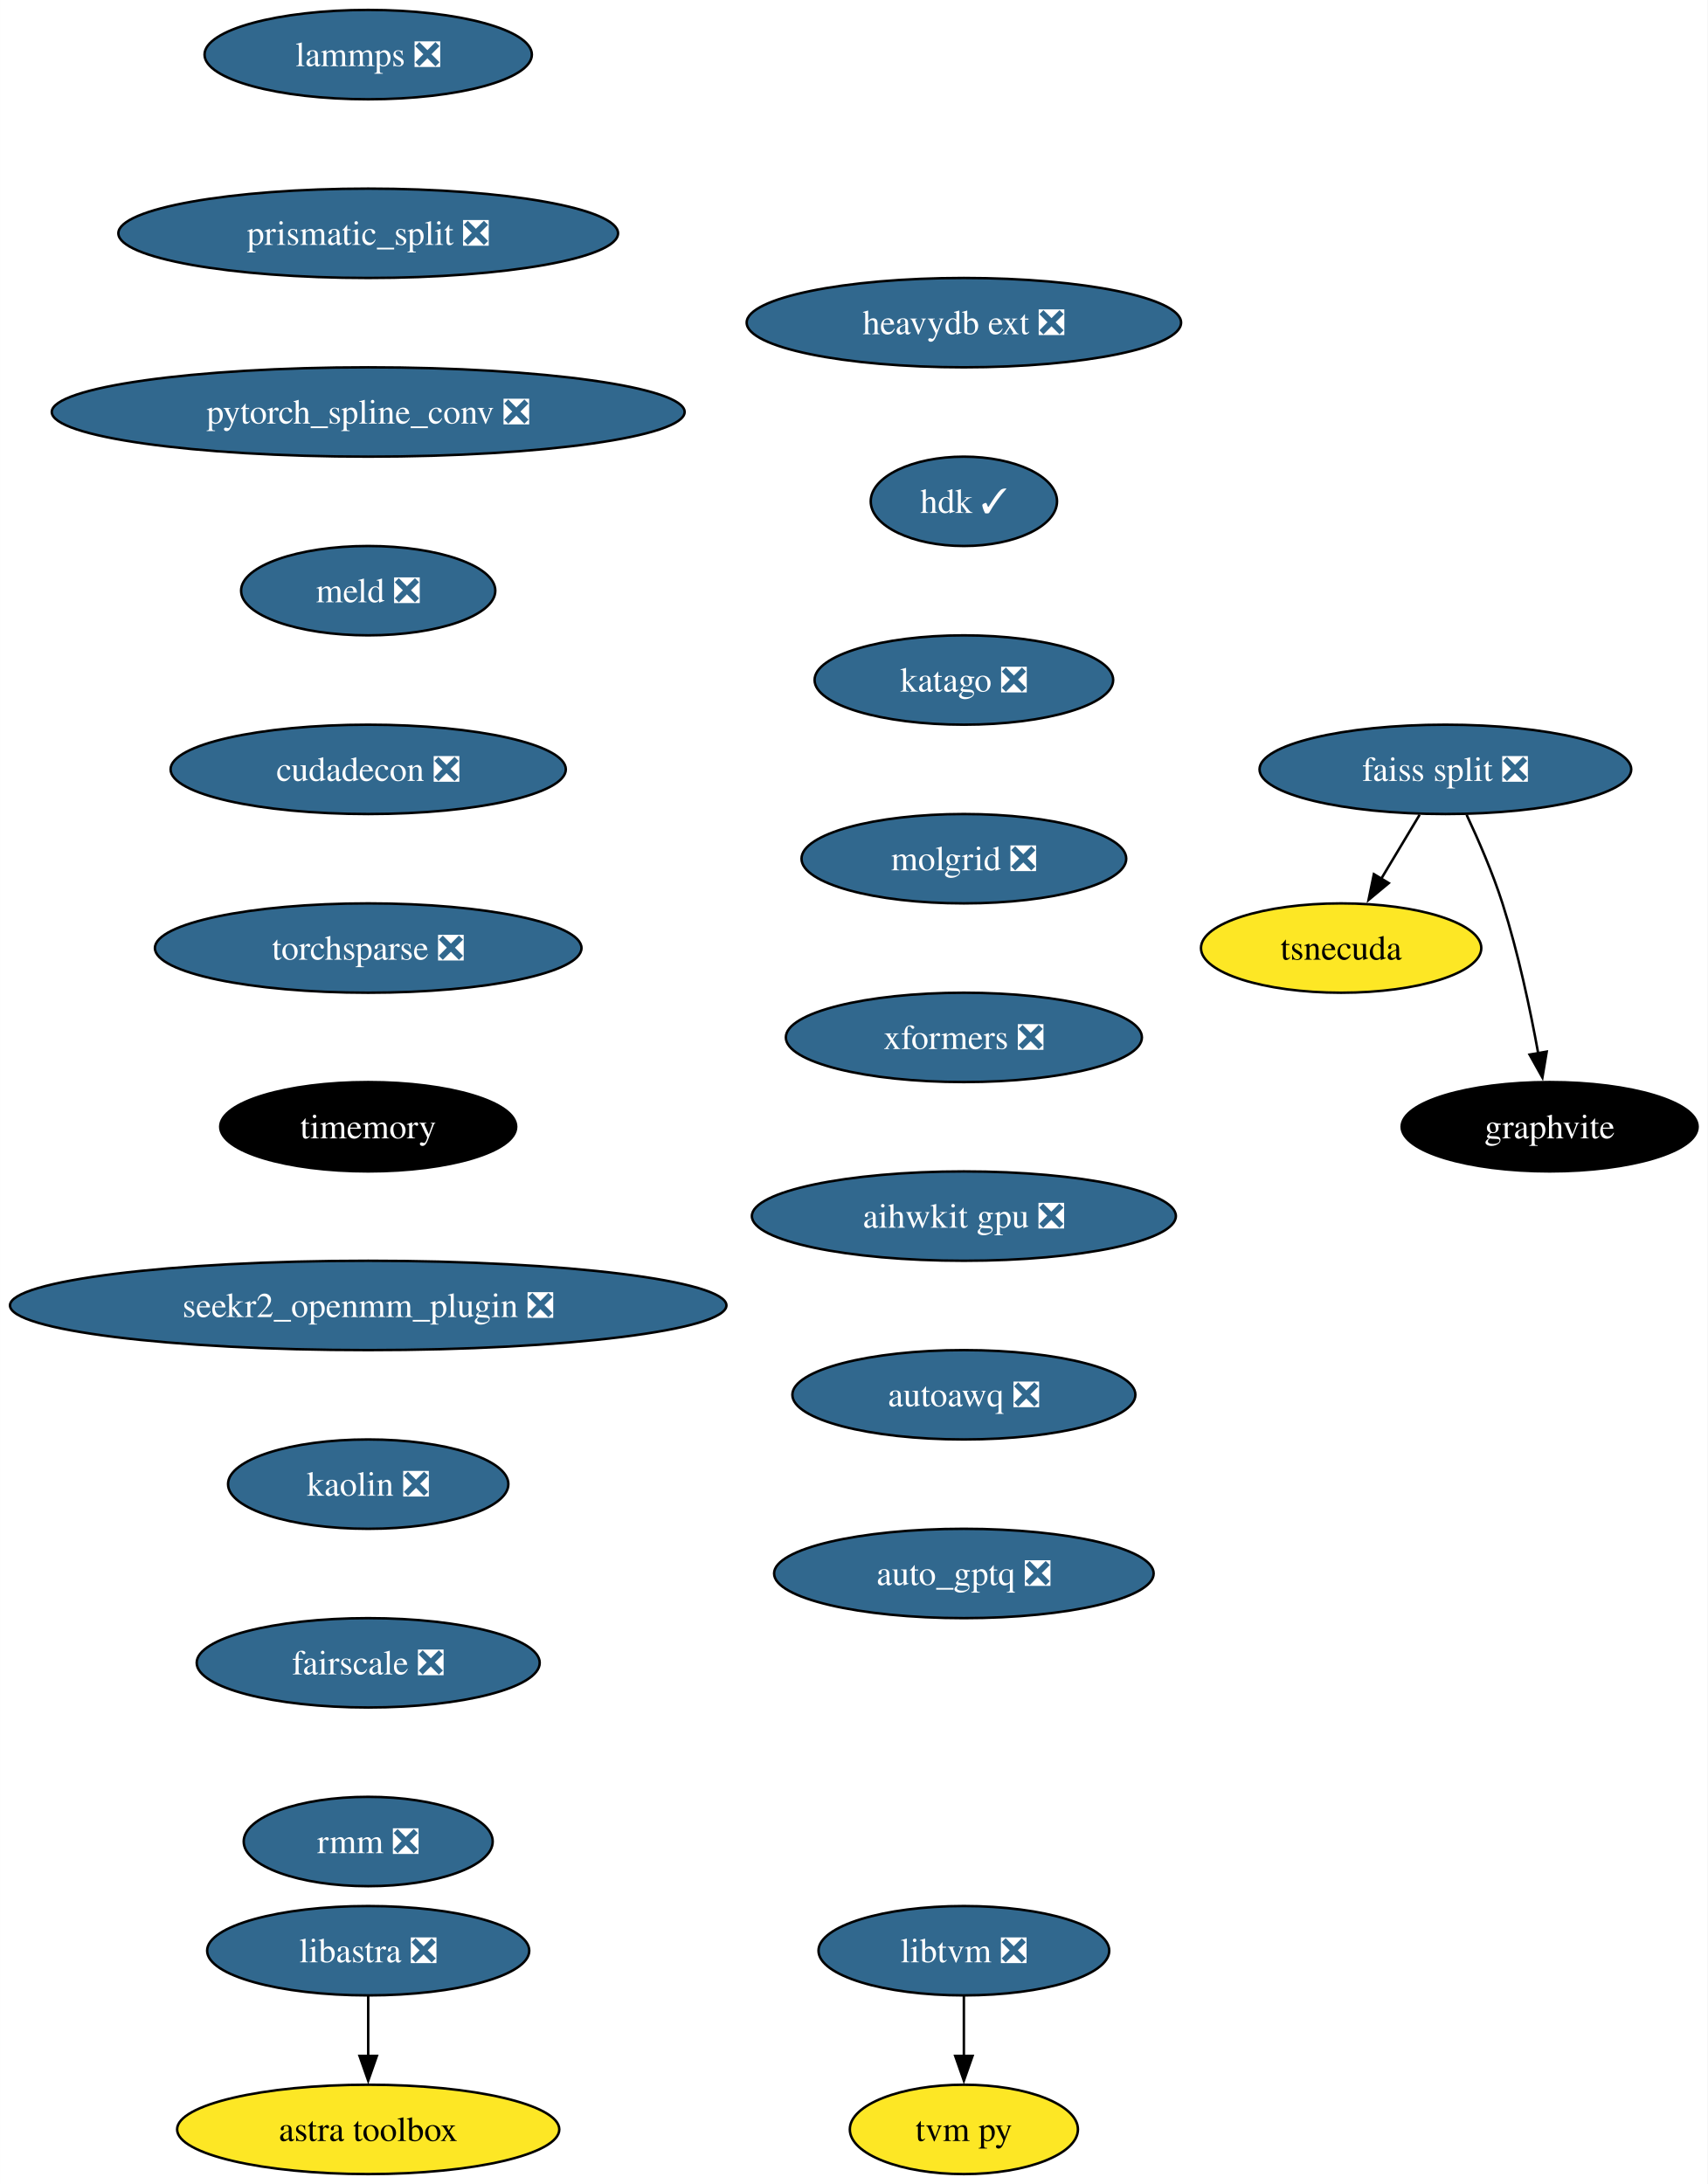
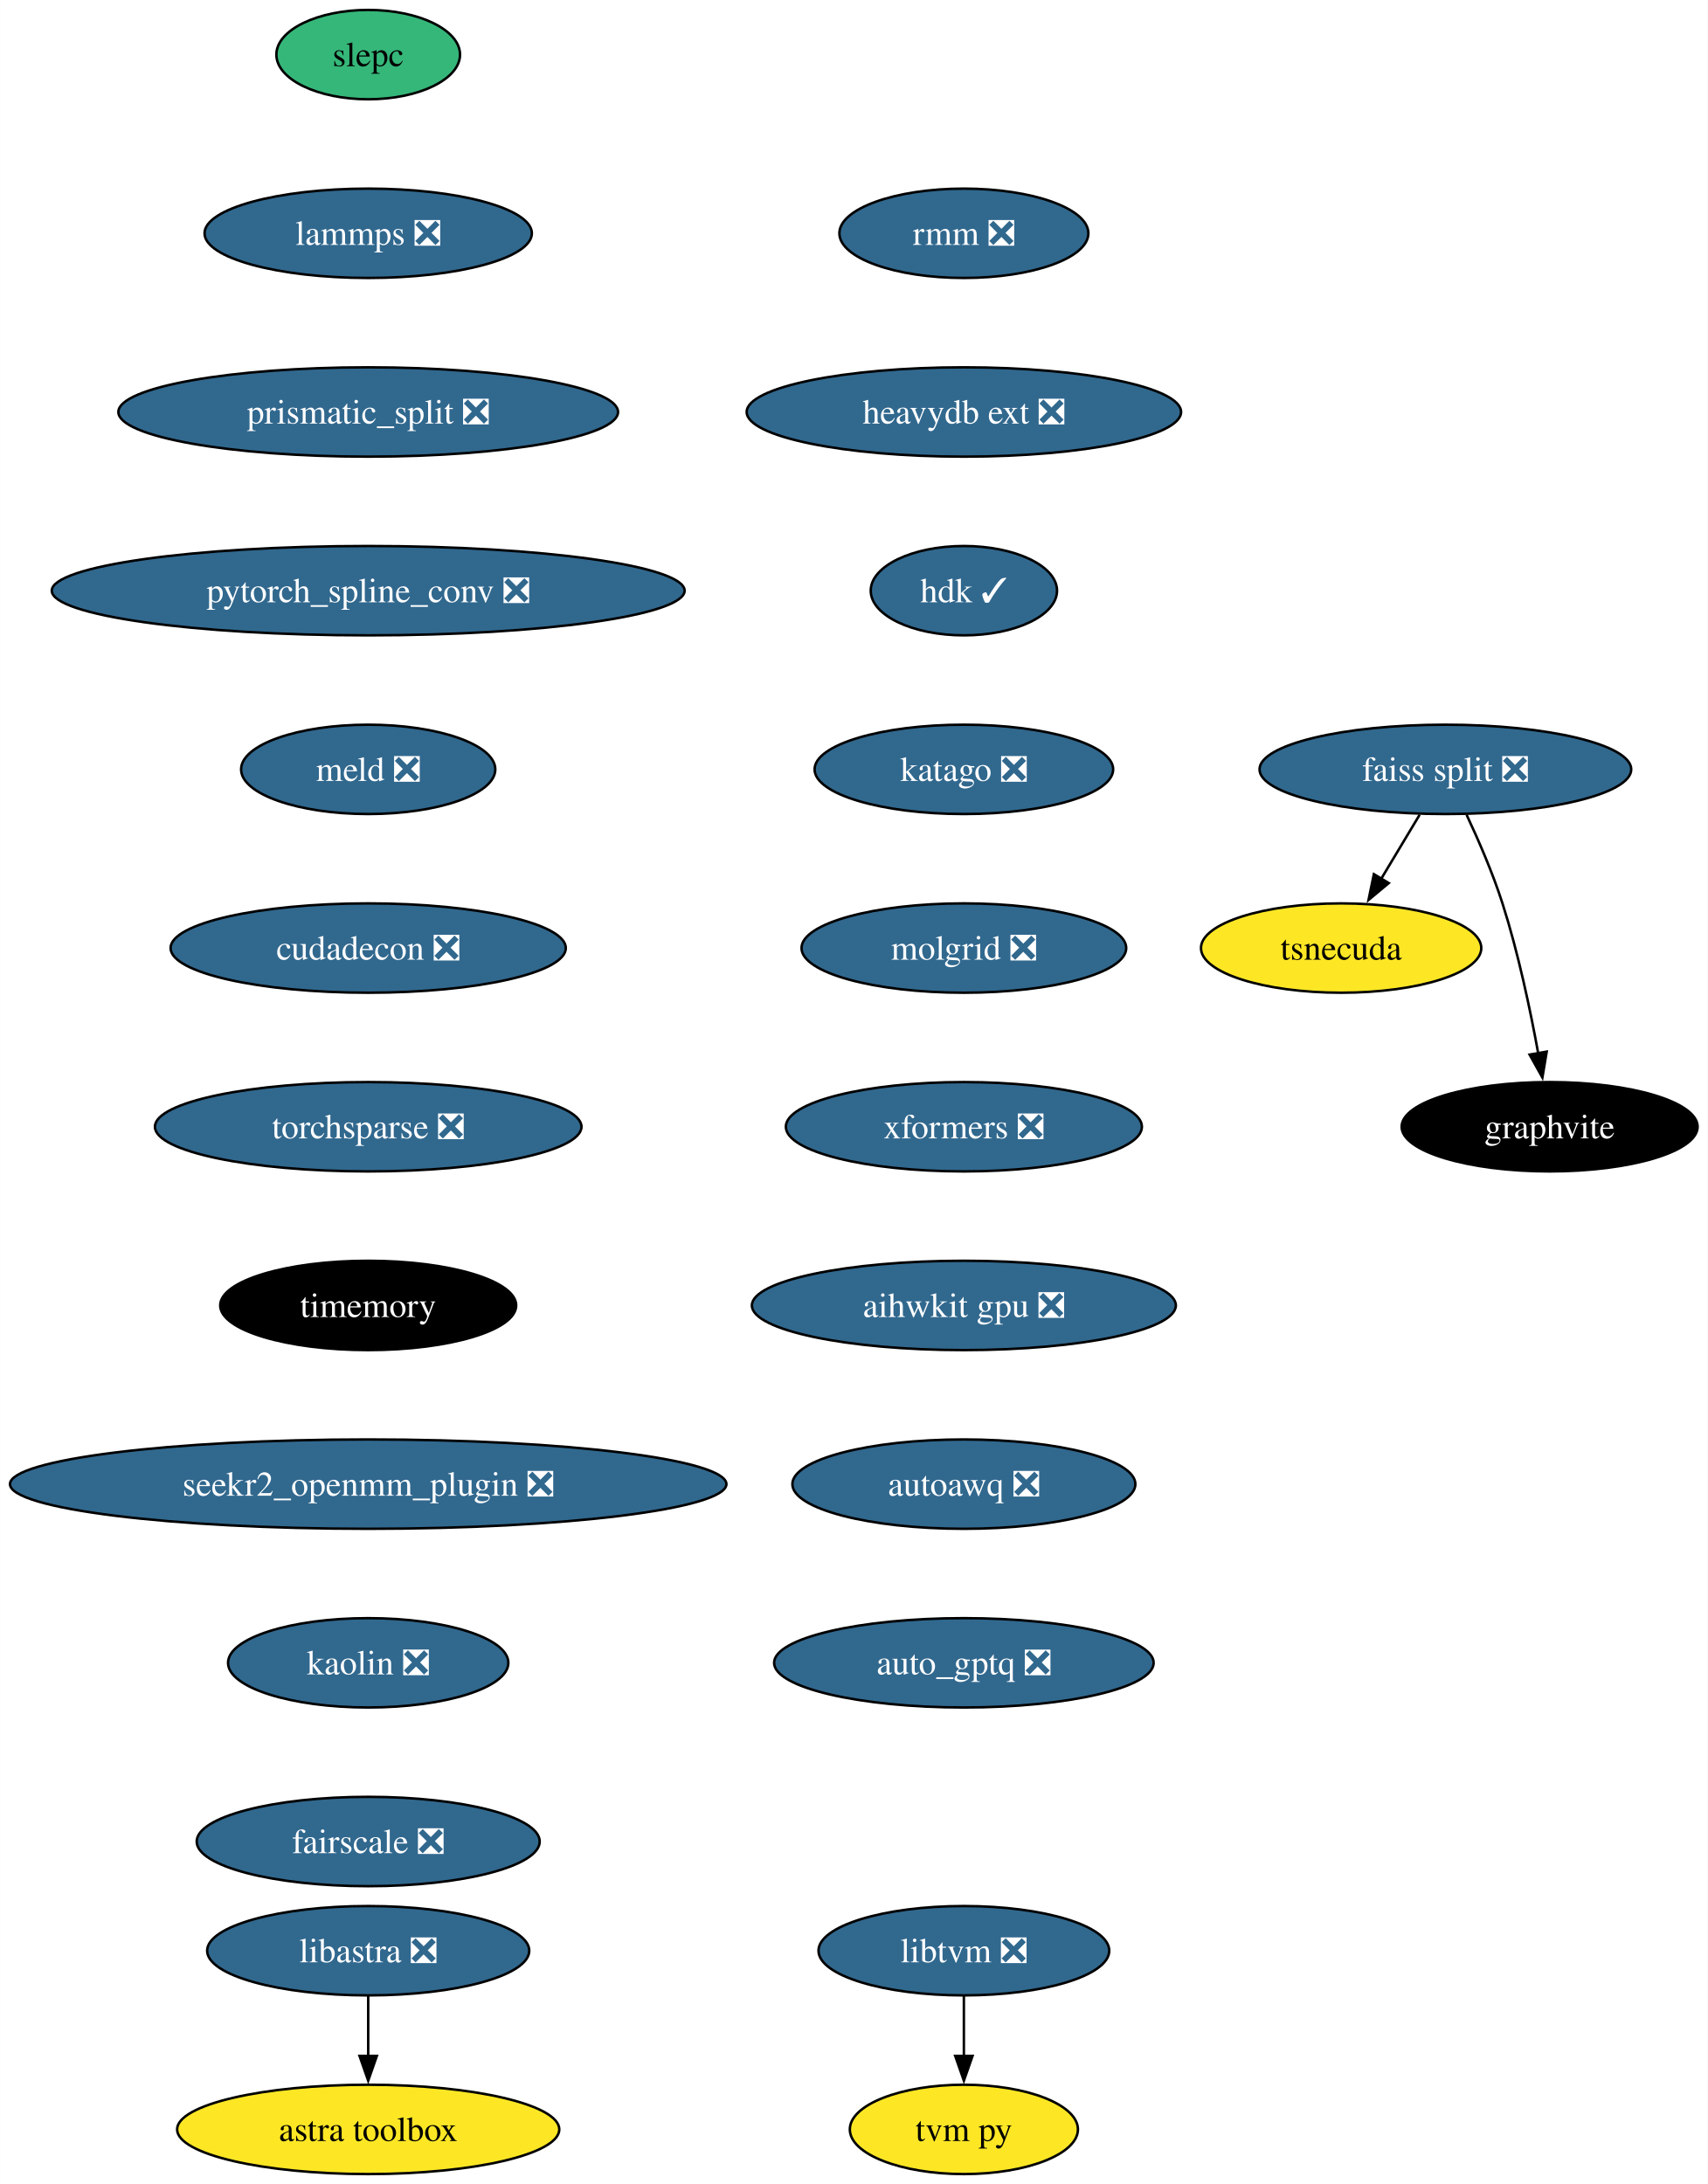
<svg xmlns="http://www.w3.org/2000/svg" xmlns:xlink="http://www.w3.org/1999/xlink" width="688pt" height="880pt" viewBox="0.00 0.00 687.96 880.00">
  <g id="graph0" class="graph" transform="scale(1 1) rotate(0) translate(4 876)">
    <polygon fill="white" stroke="none" points="-4,4 -4,-876 683.96,-876 683.96,4 -4,4" />
    <g id="node1" class="node">
      <g id="a_node1">
-         <a xlink:href="https://github.com/conda-forge/lammps-feedstock/pull/188" xlink:title="lammps ❎">
-           <ellipse fill="#31688e" stroke="black" cx="144.33" cy="-854" rx="65.94" ry="18" />
-           <text text-anchor="middle" x="144.33" y="-849.33" font-family="Times,serif" font-size="14.00" fill="white">lammps ❎</text>
+         <a xlink:href="https://github.com/conda-forge/slepc-feedstock" xlink:title="slepc">
+           <ellipse fill="#35b779" stroke="black" cx="144.33" cy="-854" rx="37" ry="18" />
+           <text text-anchor="middle" x="144.33" y="-849.33" font-family="Times,serif" font-size="14.00">slepc</text>
        </a>
      </g>
    </g>
    <g id="node2" class="node">
      <g id="a_node2">
-         <a xlink:href="https://github.com/conda-forge/prismatic_split-feedstock/pull/54" xlink:title="prismatic_split ❎">
-           <ellipse fill="#31688e" stroke="black" cx="144.33" cy="-782" rx="100.66" ry="18" />
-           <text text-anchor="middle" x="144.33" y="-777.33" font-family="Times,serif" font-size="14.00" fill="white">prismatic_split ❎</text>
+         <a xlink:href="https://github.com/conda-forge/lammps-feedstock/pull/188" xlink:title="lammps ❎">
+           <ellipse fill="#31688e" stroke="black" cx="144.33" cy="-782" rx="65.94" ry="18" />
+           <text text-anchor="middle" x="144.33" y="-777.33" font-family="Times,serif" font-size="14.00" fill="white">lammps ❎</text>
        </a>
      </g>
    </g>
    <g id="node3" class="node">
      <g id="a_node3">
-         <a xlink:href="https://github.com/conda-forge/pytorch_spline_conv-feedstock/pull/36" xlink:title="pytorch_spline_conv ❎">
-           <ellipse fill="#31688e" stroke="black" cx="144.33" cy="-710" rx="127.49" ry="18" />
-           <text text-anchor="middle" x="144.33" y="-705.33" font-family="Times,serif" font-size="14.00" fill="white">pytorch_spline_conv ❎</text>
-         </a>
-       </g>
-     </g>
-     <g id="node7" class="node">
-       <g id="a_node7">
-         <a xlink:href="https://github.com/conda-forge/meld-feedstock/pull/23" xlink:title="meld ❎">
-           <ellipse fill="#31688e" stroke="black" cx="144.33" cy="-638" rx="51.21" ry="18" />
-           <text text-anchor="middle" x="144.33" y="-633.33" font-family="Times,serif" font-size="14.00" fill="white">meld ❎</text>
+         <a xlink:href="https://github.com/conda-forge/prismatic_split-feedstock/pull/54" xlink:title="prismatic_split ❎">
+           <ellipse fill="#31688e" stroke="black" cx="144.33" cy="-710" rx="100.66" ry="18" />
+           <text text-anchor="middle" x="144.33" y="-705.33" font-family="Times,serif" font-size="14.00" fill="white">prismatic_split ❎</text>
        </a>
      </g>
    </g>
    <g id="node4" class="node">
      <g id="a_node4">
+         <a xlink:href="https://github.com/conda-forge/pytorch_spline_conv-feedstock/pull/36" xlink:title="pytorch_spline_conv ❎">
+           <ellipse fill="#31688e" stroke="black" cx="144.33" cy="-638" rx="127.49" ry="18" />
+           <text text-anchor="middle" x="144.33" y="-633.33" font-family="Times,serif" font-size="14.00" fill="white">pytorch_spline_conv ❎</text>
+         </a>
+       </g>
+     </g>
+     <g id="node8" class="node">
+       <g id="a_node8">
+         <a xlink:href="https://github.com/conda-forge/meld-feedstock/pull/23" xlink:title="meld ❎">
+           <ellipse fill="#31688e" stroke="black" cx="144.33" cy="-566" rx="51.21" ry="18" />
+           <text text-anchor="middle" x="144.33" y="-561.33" font-family="Times,serif" font-size="14.00" fill="white">meld ❎</text>
+         </a>
+       </g>
+     </g>
+     <g id="node5" class="node">
+       <g id="a_node5">
        <a xlink:href="https://github.com/conda-forge/faiss-split-feedstock/pull/72" xlink:title="faiss split ❎">
          <ellipse fill="#31688e" stroke="black" cx="578.33" cy="-566" rx="74.88" ry="18" />
          <text text-anchor="middle" x="578.33" y="-561.33" font-family="Times,serif" font-size="14.00" fill="white">faiss split ❎</text>
        </a>
      </g>
    </g>
-     <g id="node5" class="node">
-       <g id="a_node5">
+     <g id="node6" class="node">
+       <g id="a_node6">
        <a xlink:href="https://github.com/conda-forge/tsnecuda-feedstock" xlink:title="tsnecuda">
          <ellipse fill="#fde725" stroke="black" cx="536.33" cy="-494" rx="56.47" ry="18" />
          <text text-anchor="middle" x="536.33" y="-489.32" font-family="Times,serif" font-size="14.00">tsnecuda</text>
        </a>
      </g>
    </g>
-     <g id="edge3" class="edge">
+     <g id="edge4" class="edge">
      <path fill="none" stroke="black" d="M567.95,-547.7C563.27,-539.9 557.64,-530.51 552.43,-521.83" />
      <polygon fill="black" stroke="black" points="555.52,-520.18 547.37,-513.4 549.52,-523.78 555.52,-520.18" />
    </g>
-     <g id="node6" class="node">
-       <g id="a_node6">
+     <g id="node7" class="node">
+       <g id="a_node7">
        <a xlink:href="https://github.com/conda-forge/graphvite-feedstock" xlink:title="graphvite">
          <ellipse fill="#000000" stroke="black" cx="620.33" cy="-422" rx="59.63" ry="18" />
          <text text-anchor="middle" x="620.33" y="-417.32" font-family="Times,serif" font-size="14.00" fill="white">graphvite</text>
        </a>
      </g>
    </g>
-     <g id="edge4" class="edge">
+     <g id="edge5" class="edge">
      <path fill="none" stroke="black" d="M586.89,-547.67C591.67,-537.48 597.42,-524.23 601.33,-512 607.67,-492.19 612.52,-469.23 615.73,-451.59" />
      <polygon fill="black" stroke="black" points="619.16,-452.27 617.42,-441.82 612.26,-451.07 619.16,-452.27" />
    </g>
-     <g id="node10" class="node">
-       <g id="a_node10">
+     <g id="node11" class="node">
+       <g id="a_node11">
        <a xlink:href="https://github.com/conda-forge/cudadecon-feedstock/pull/27" xlink:title="cudadecon ❎">
-           <ellipse fill="#31688e" stroke="black" cx="144.33" cy="-566" rx="79.62" ry="18" />
-           <text text-anchor="middle" x="144.33" y="-561.33" font-family="Times,serif" font-size="14.00" fill="white">cudadecon ❎</text>
-         </a>
-       </g>
-     </g>
-     <g id="node8" class="node">
-       <g id="a_node8">
+           <ellipse fill="#31688e" stroke="black" cx="144.33" cy="-494" rx="79.62" ry="18" />
+           <text text-anchor="middle" x="144.33" y="-489.32" font-family="Times,serif" font-size="14.00" fill="white">cudadecon ❎</text>
+         </a>
+       </g>
+     </g>
+     <g id="node9" class="node">
+       <g id="a_node9">
        <a xlink:href="https://github.com/conda-forge/libtvm-feedstock/pull/40" xlink:title="libtvm ❎">
          <ellipse fill="#31688e" stroke="black" cx="384.33" cy="-90" rx="58.57" ry="18" />
          <text text-anchor="middle" x="384.33" y="-85.33" font-family="Times,serif" font-size="14.00" fill="white">libtvm ❎</text>
        </a>
      </g>
    </g>
-     <g id="node9" class="node">
-       <g id="a_node9">
+     <g id="node10" class="node">
+       <g id="a_node10">
        <a xlink:href="https://github.com/conda-forge/tvm-py-feedstock" xlink:title="tvm py">
          <ellipse fill="#fde725" stroke="black" cx="384.33" cy="-18" rx="45.95" ry="18" />
          <text text-anchor="middle" x="384.33" y="-13.32" font-family="Times,serif" font-size="14.00">tvm py</text>
        </a>
      </g>
    </g>
-     <g id="edge6" class="edge">
+     <g id="edge7" class="edge">
      <path fill="none" stroke="black" d="M384.33,-71.7C384.33,-64.41 384.33,-55.73 384.33,-47.54" />
      <polygon fill="black" stroke="black" points="387.83,-47.62 384.33,-37.62 380.83,-47.62 387.83,-47.62" />
    </g>
-     <g id="node11" class="node">
-       <g id="a_node11">
-         <a xlink:href="https://github.com/conda-forge/torchsparse-feedstock/pull/30" xlink:title="torchsparse ❎">
-           <ellipse fill="#31688e" stroke="black" cx="144.33" cy="-494" rx="85.93" ry="18" />
-           <text text-anchor="middle" x="144.33" y="-489.32" font-family="Times,serif" font-size="14.00" fill="white">torchsparse ❎</text>
-         </a>
-       </g>
-     </g>
    <g id="node12" class="node">
      <g id="a_node12">
-         <a xlink:href="https://github.com/conda-forge/timemory-feedstock" xlink:title="timemory">
-           <ellipse fill="#000000" stroke="black" cx="144.33" cy="-422" rx="59.63" ry="18" />
-           <text text-anchor="middle" x="144.33" y="-417.32" font-family="Times,serif" font-size="14.00" fill="white">timemory</text>
-         </a>
-       </g>
-     </g>
-     <g id="node15" class="node">
-       <g id="a_node15">
-         <a xlink:href="https://github.com/conda-forge/seekr2_openmm_plugin-feedstock/pull/17" xlink:title="seekr2_openmm_plugin ❎">
-           <ellipse fill="#31688e" stroke="black" cx="144.33" cy="-350" rx="144.33" ry="18" />
-           <text text-anchor="middle" x="144.33" y="-345.32" font-family="Times,serif" font-size="14.00" fill="white">seekr2_openmm_plugin ❎</text>
+         <a xlink:href="https://github.com/conda-forge/torchsparse-feedstock/pull/30" xlink:title="torchsparse ❎">
+           <ellipse fill="#31688e" stroke="black" cx="144.33" cy="-422" rx="85.93" ry="18" />
+           <text text-anchor="middle" x="144.33" y="-417.32" font-family="Times,serif" font-size="14.00" fill="white">torchsparse ❎</text>
        </a>
      </g>
    </g>
    <g id="node13" class="node">
      <g id="a_node13">
+         <a xlink:href="https://github.com/conda-forge/timemory-feedstock" xlink:title="timemory">
+           <ellipse fill="#000000" stroke="black" cx="144.33" cy="-350" rx="59.63" ry="18" />
+           <text text-anchor="middle" x="144.33" y="-345.32" font-family="Times,serif" font-size="14.00" fill="white">timemory</text>
+         </a>
+       </g>
+     </g>
+     <g id="node16" class="node">
+       <g id="a_node16">
+         <a xlink:href="https://github.com/conda-forge/seekr2_openmm_plugin-feedstock/pull/17" xlink:title="seekr2_openmm_plugin ❎">
+           <ellipse fill="#31688e" stroke="black" cx="144.33" cy="-278" rx="144.33" ry="18" />
+           <text text-anchor="middle" x="144.33" y="-273.32" font-family="Times,serif" font-size="14.00" fill="white">seekr2_openmm_plugin ❎</text>
+         </a>
+       </g>
+     </g>
+     <g id="node14" class="node">
+       <g id="a_node14">
        <a xlink:href="https://github.com/conda-forge/libastra-feedstock/pull/24" xlink:title="libastra ❎">
          <ellipse fill="#31688e" stroke="black" cx="144.33" cy="-90" rx="64.89" ry="18" />
          <text text-anchor="middle" x="144.33" y="-85.33" font-family="Times,serif" font-size="14.00" fill="white">libastra ❎</text>
        </a>
      </g>
    </g>
-     <g id="node14" class="node">
-       <g id="a_node14">
+     <g id="node15" class="node">
+       <g id="a_node15">
        <a xlink:href="https://github.com/conda-forge/astra-toolbox-feedstock" xlink:title="astra toolbox">
          <ellipse fill="#fde725" stroke="black" cx="144.33" cy="-18" rx="76.99" ry="18" />
          <text text-anchor="middle" x="144.33" y="-13.32" font-family="Times,serif" font-size="14.00">astra toolbox</text>
        </a>
      </g>
    </g>
-     <g id="edge10" class="edge">
+     <g id="edge11" class="edge">
      <path fill="none" stroke="black" d="M144.33,-71.7C144.33,-64.41 144.33,-55.73 144.33,-47.54" />
      <polygon fill="black" stroke="black" points="147.83,-47.62 144.33,-37.62 140.83,-47.62 147.83,-47.62" />
    </g>
-     <g id="node16" class="node">
-       <g id="a_node16">
-         <a xlink:href="https://github.com/conda-forge/kaolin-feedstock/pull/21" xlink:title="kaolin ❎">
-           <ellipse fill="#31688e" stroke="black" cx="144.33" cy="-278" rx="56.47" ry="18" />
-           <text text-anchor="middle" x="144.33" y="-273.32" font-family="Times,serif" font-size="14.00" fill="white">kaolin ❎</text>
-         </a>
-       </g>
-     </g>
    <g id="node17" class="node">
      <g id="a_node17">
-         <a xlink:href="https://github.com/conda-forge/fairscale-feedstock/pull/32" xlink:title="fairscale ❎">
-           <ellipse fill="#31688e" stroke="black" cx="144.33" cy="-206" rx="69.1" ry="18" />
-           <text text-anchor="middle" x="144.33" y="-201.33" font-family="Times,serif" font-size="14.00" fill="white">fairscale ❎</text>
+         <a xlink:href="https://github.com/conda-forge/kaolin-feedstock/pull/21" xlink:title="kaolin ❎">
+           <ellipse fill="#31688e" stroke="black" cx="144.33" cy="-206" rx="56.47" ry="18" />
+           <text text-anchor="middle" x="144.33" y="-201.33" font-family="Times,serif" font-size="14.00" fill="white">kaolin ❎</text>
        </a>
      </g>
    </g>
    <g id="node18" class="node">
      <g id="a_node18">
-         <a xlink:href="https://github.com/conda-forge/rmm-feedstock/pull/29" xlink:title="rmm ❎">
-           <ellipse fill="#31688e" stroke="black" cx="144.33" cy="-134" rx="50.16" ry="18" />
-           <text text-anchor="middle" x="144.33" y="-129.32" font-family="Times,serif" font-size="14.00" fill="white">rmm ❎</text>
+         <a xlink:href="https://github.com/conda-forge/fairscale-feedstock/pull/32" xlink:title="fairscale ❎">
+           <ellipse fill="#31688e" stroke="black" cx="144.33" cy="-134" rx="69.1" ry="18" />
+           <text text-anchor="middle" x="144.33" y="-129.32" font-family="Times,serif" font-size="14.00" fill="white">fairscale ❎</text>
        </a>
      </g>
    </g>
    <g id="node19" class="node">
      <g id="a_node19">
-         <a xlink:href="https://github.com/conda-forge/heavydb-ext-feedstock/pull/65" xlink:title="heavydb ext ❎">
-           <ellipse fill="#31688e" stroke="black" cx="384.33" cy="-746" rx="87.51" ry="18" />
-           <text text-anchor="middle" x="384.33" y="-741.33" font-family="Times,serif" font-size="14.00" fill="white">heavydb ext ❎</text>
+         <a xlink:href="https://github.com/conda-forge/rmm-feedstock/pull/29" xlink:title="rmm ❎">
+           <ellipse fill="#31688e" stroke="black" cx="384.33" cy="-782" rx="50.16" ry="18" />
+           <text text-anchor="middle" x="384.33" y="-777.33" font-family="Times,serif" font-size="14.00" fill="white">rmm ❎</text>
        </a>
      </g>
    </g>
    <g id="node20" class="node">
      <g id="a_node20">
-         <a xlink:href="https://github.com/conda-forge/hdk-feedstock/pull/56" xlink:title="hdk ✓">
-           <ellipse fill="#31688e" stroke="black" cx="384.33" cy="-674" rx="37.53" ry="18" />
-           <text text-anchor="middle" x="384.33" y="-669.33" font-family="Times,serif" font-size="14.00" fill="white">hdk ✓</text>
+         <a xlink:href="https://github.com/conda-forge/heavydb-ext-feedstock/pull/65" xlink:title="heavydb ext ❎">
+           <ellipse fill="#31688e" stroke="black" cx="384.33" cy="-710" rx="87.51" ry="18" />
+           <text text-anchor="middle" x="384.33" y="-705.33" font-family="Times,serif" font-size="14.00" fill="white">heavydb ext ❎</text>
        </a>
      </g>
    </g>
    <g id="node21" class="node">
      <g id="a_node21">
-         <a xlink:href="https://github.com/conda-forge/katago-feedstock/pull/9" xlink:title="katago ❎">
-           <ellipse fill="#31688e" stroke="black" cx="384.33" cy="-602" rx="60.15" ry="18" />
-           <text text-anchor="middle" x="384.33" y="-597.33" font-family="Times,serif" font-size="14.00" fill="white">katago ❎</text>
+         <a xlink:href="https://github.com/conda-forge/hdk-feedstock/pull/56" xlink:title="hdk ✓">
+           <ellipse fill="#31688e" stroke="black" cx="384.33" cy="-638" rx="37.53" ry="18" />
+           <text text-anchor="middle" x="384.33" y="-633.33" font-family="Times,serif" font-size="14.00" fill="white">hdk ✓</text>
        </a>
      </g>
    </g>
    <g id="node22" class="node">
      <g id="a_node22">
-         <a xlink:href="https://github.com/conda-forge/molgrid-feedstock/pull/11" xlink:title="molgrid ❎">
-           <ellipse fill="#31688e" stroke="black" cx="384.33" cy="-530" rx="65.41" ry="18" />
-           <text text-anchor="middle" x="384.33" y="-525.33" font-family="Times,serif" font-size="14.00" fill="white">molgrid ❎</text>
+         <a xlink:href="https://github.com/conda-forge/katago-feedstock/pull/9" xlink:title="katago ❎">
+           <ellipse fill="#31688e" stroke="black" cx="384.33" cy="-566" rx="60.15" ry="18" />
+           <text text-anchor="middle" x="384.33" y="-561.33" font-family="Times,serif" font-size="14.00" fill="white">katago ❎</text>
        </a>
      </g>
    </g>
    <g id="node23" class="node">
      <g id="a_node23">
-         <a xlink:href="https://github.com/conda-forge/xformers-feedstock/pull/21" xlink:title="xformers ❎">
-           <ellipse fill="#31688e" stroke="black" cx="384.33" cy="-458" rx="71.73" ry="18" />
-           <text text-anchor="middle" x="384.33" y="-453.32" font-family="Times,serif" font-size="14.00" fill="white">xformers ❎</text>
+         <a xlink:href="https://github.com/conda-forge/molgrid-feedstock/pull/11" xlink:title="molgrid ❎">
+           <ellipse fill="#31688e" stroke="black" cx="384.33" cy="-494" rx="65.41" ry="18" />
+           <text text-anchor="middle" x="384.33" y="-489.32" font-family="Times,serif" font-size="14.00" fill="white">molgrid ❎</text>
        </a>
      </g>
    </g>
    <g id="node24" class="node">
      <g id="a_node24">
-         <a xlink:href="https://github.com/conda-forge/aihwkit-gpu-feedstock/pull/9" xlink:title="aihwkit gpu ❎">
-           <ellipse fill="#31688e" stroke="black" cx="384.33" cy="-386" rx="85.41" ry="18" />
-           <text text-anchor="middle" x="384.33" y="-381.32" font-family="Times,serif" font-size="14.00" fill="white">aihwkit gpu ❎</text>
+         <a xlink:href="https://github.com/conda-forge/xformers-feedstock/pull/21" xlink:title="xformers ❎">
+           <ellipse fill="#31688e" stroke="black" cx="384.33" cy="-422" rx="71.73" ry="18" />
+           <text text-anchor="middle" x="384.33" y="-417.32" font-family="Times,serif" font-size="14.00" fill="white">xformers ❎</text>
        </a>
      </g>
    </g>
    <g id="node25" class="node">
      <g id="a_node25">
-         <a xlink:href="https://github.com/conda-forge/autoawq-feedstock/pull/2" xlink:title="autoawq ❎">
-           <ellipse fill="#31688e" stroke="black" cx="384.33" cy="-314" rx="69.1" ry="18" />
-           <text text-anchor="middle" x="384.33" y="-309.32" font-family="Times,serif" font-size="14.00" fill="white">autoawq ❎</text>
+         <a xlink:href="https://github.com/conda-forge/aihwkit-gpu-feedstock/pull/9" xlink:title="aihwkit gpu ❎">
+           <ellipse fill="#31688e" stroke="black" cx="384.33" cy="-350" rx="85.41" ry="18" />
+           <text text-anchor="middle" x="384.33" y="-345.32" font-family="Times,serif" font-size="14.00" fill="white">aihwkit gpu ❎</text>
        </a>
      </g>
    </g>
    <g id="node26" class="node">
      <g id="a_node26">
+         <a xlink:href="https://github.com/conda-forge/autoawq-feedstock/pull/2" xlink:title="autoawq ❎">
+           <ellipse fill="#31688e" stroke="black" cx="384.33" cy="-278" rx="69.1" ry="18" />
+           <text text-anchor="middle" x="384.33" y="-273.32" font-family="Times,serif" font-size="14.00" fill="white">autoawq ❎</text>
+         </a>
+       </g>
+     </g>
+     <g id="node27" class="node">
+       <g id="a_node27">
        <a xlink:href="https://github.com/conda-forge/auto_gptq-feedstock/pull/1" xlink:title="auto_gptq ❎">
-           <ellipse fill="#31688e" stroke="black" cx="384.33" cy="-242" rx="76.46" ry="18" />
-           <text text-anchor="middle" x="384.33" y="-237.32" font-family="Times,serif" font-size="14.00" fill="white">auto_gptq ❎</text>
+           <ellipse fill="#31688e" stroke="black" cx="384.33" cy="-206" rx="76.46" ry="18" />
+           <text text-anchor="middle" x="384.33" y="-201.32" font-family="Times,serif" font-size="14.00" fill="white">auto_gptq ❎</text>
        </a>
      </g>
    </g>
  </g>
</svg>
